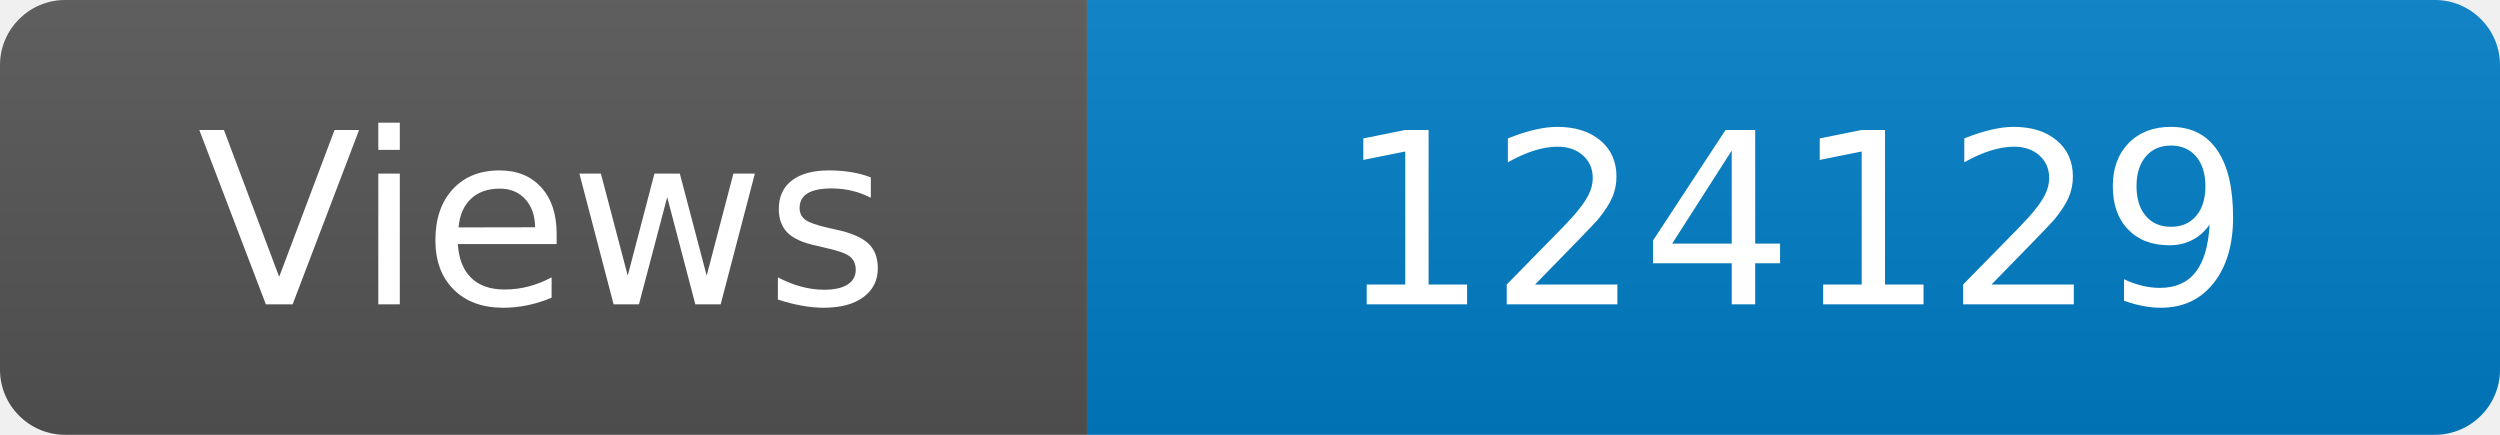
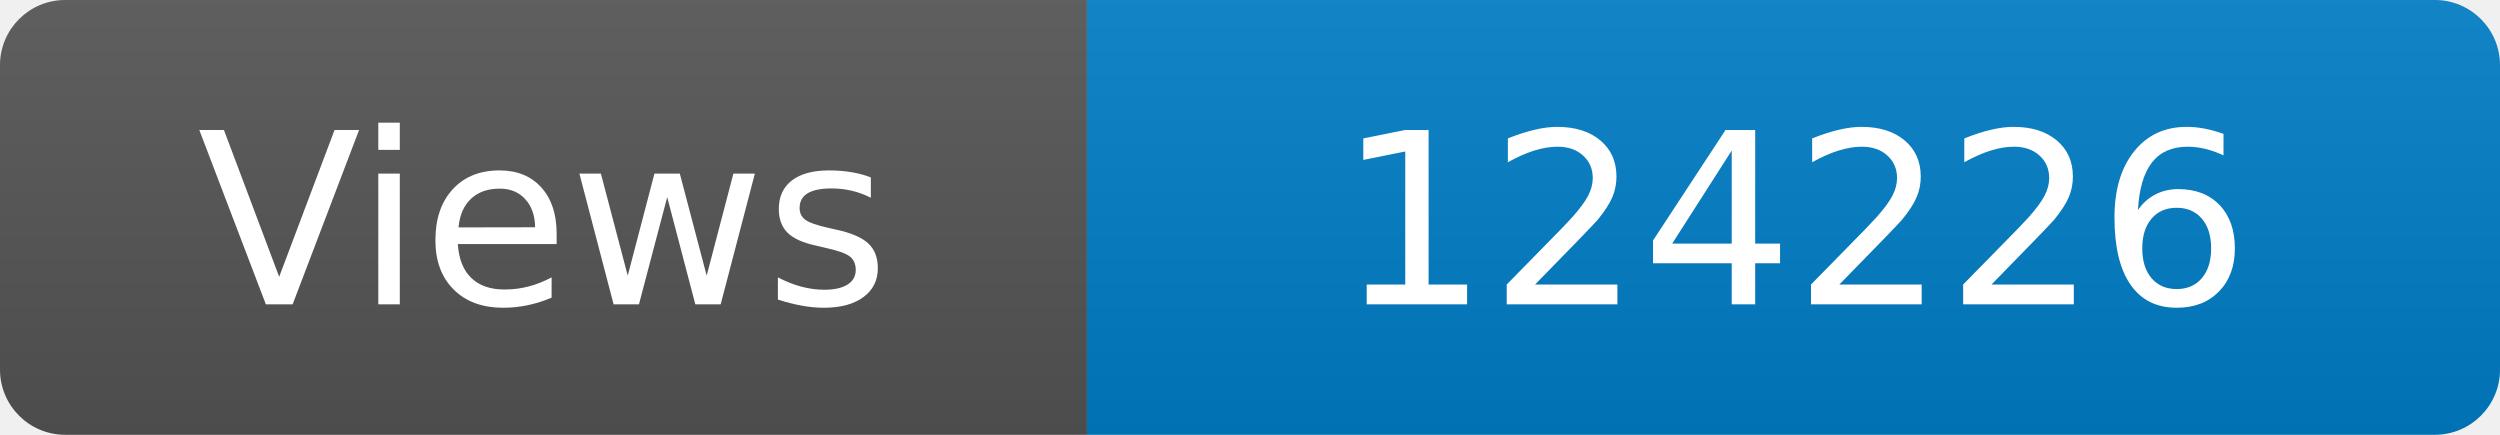
<svg xmlns="http://www.w3.org/2000/svg" width="115" height="20" role="img" aria-label="Maintained?: yes">
  <linearGradient id="s" x2="0" y2="100%">
    <stop offset="0" stop-color="#bbb" stop-opacity=".1" />
    <stop offset="1" stop-opacity=".1" />
  </linearGradient>
  <clipPath id="r">
    <rect width="115" height="20" rx="3" fill="#fff" />
  </clipPath>
  <g clip-path="url(#r)">
    <rect width="50" height="20" fill="#555" />
    <rect x="50" width="160" height="20" fill="#007ec6" />
    <rect width="115" height="20" fill="url(#s)" />
  </g>
  <g fill="#fff" text-anchor="middle" font-family="Verdana,Geneva,DejaVu Sans,sans-serif" font-size="110">
    <text x="250" y="140" transform="scale(.1)" fill="#fff">Views</text>
-     <text x="825" y="140" transform="scale(.1)" fill="#fff">124129</text>
+     <text x="825" y="140" transform="scale(.1)" fill="#fff">124226</text>
  </g>
</svg>
